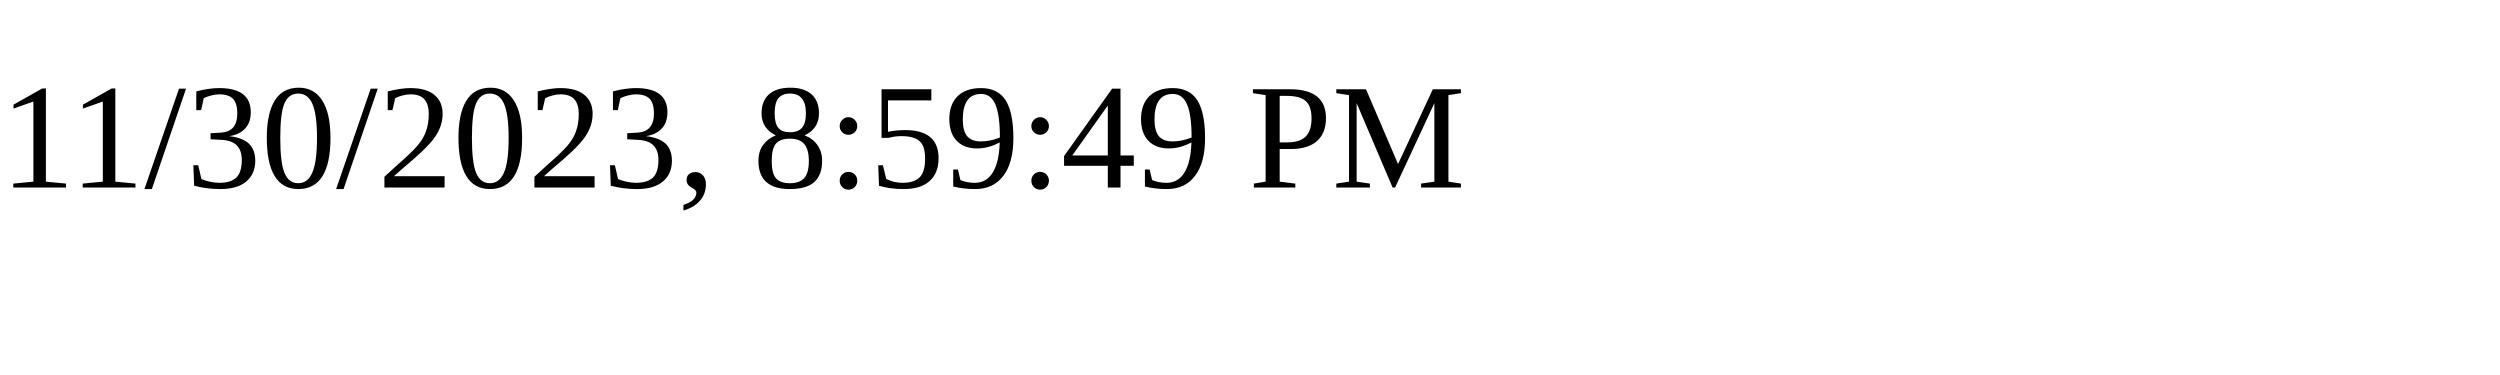
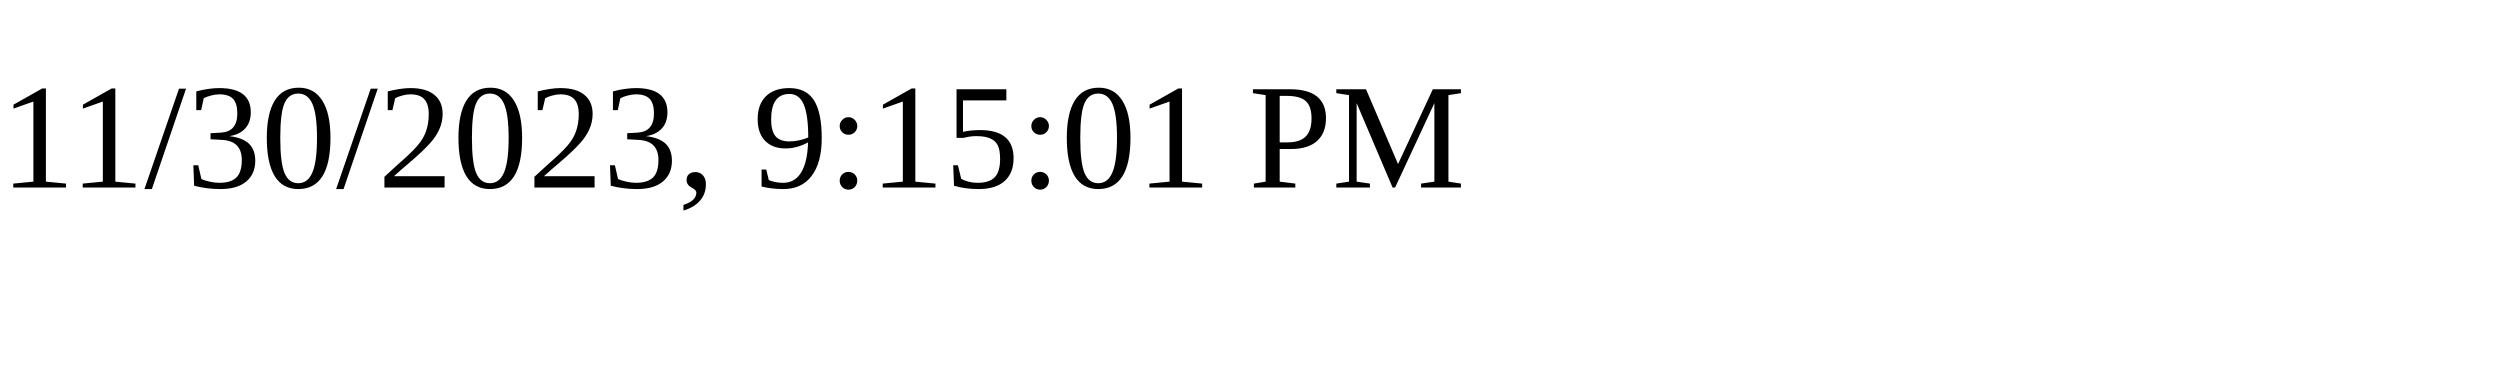
<svg xmlns="http://www.w3.org/2000/svg" height="30" width="200">
-   <text x="0" y="15">11/30/2023, 8:59:49 PM</text>
+   <text x="0" y="15">11/30/2023, 9:15:01 PM</text>
</svg>
